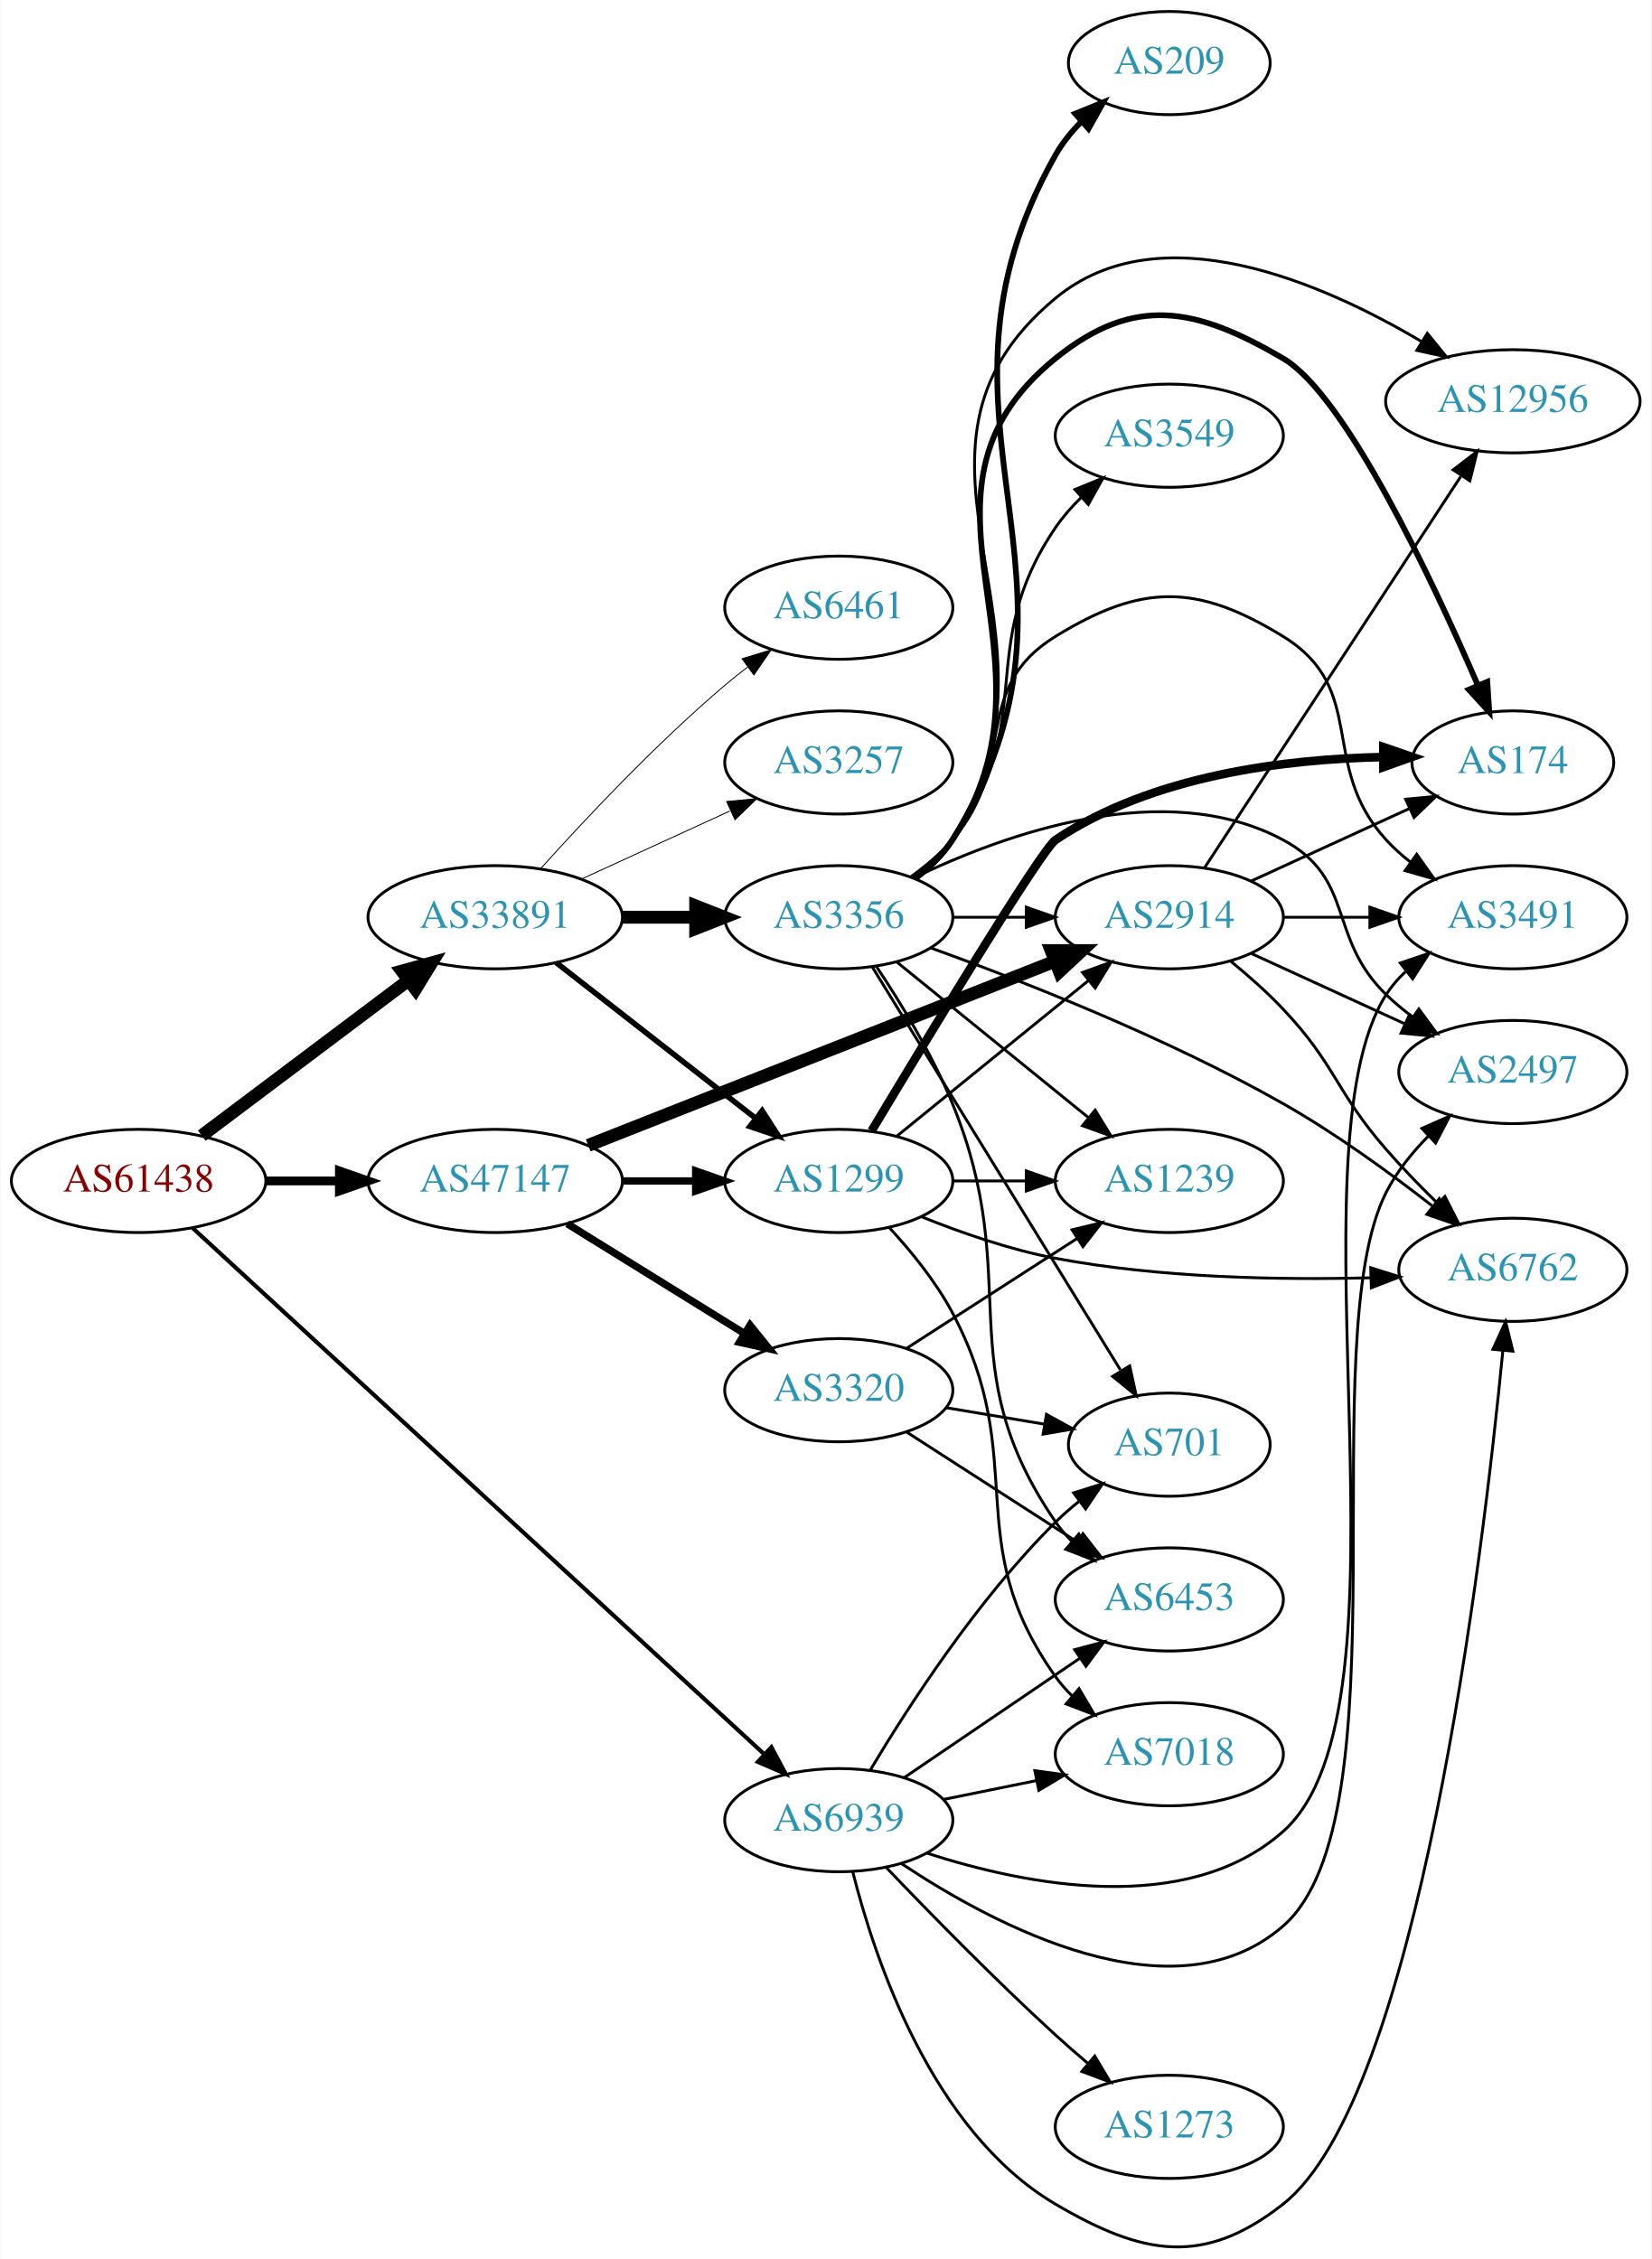
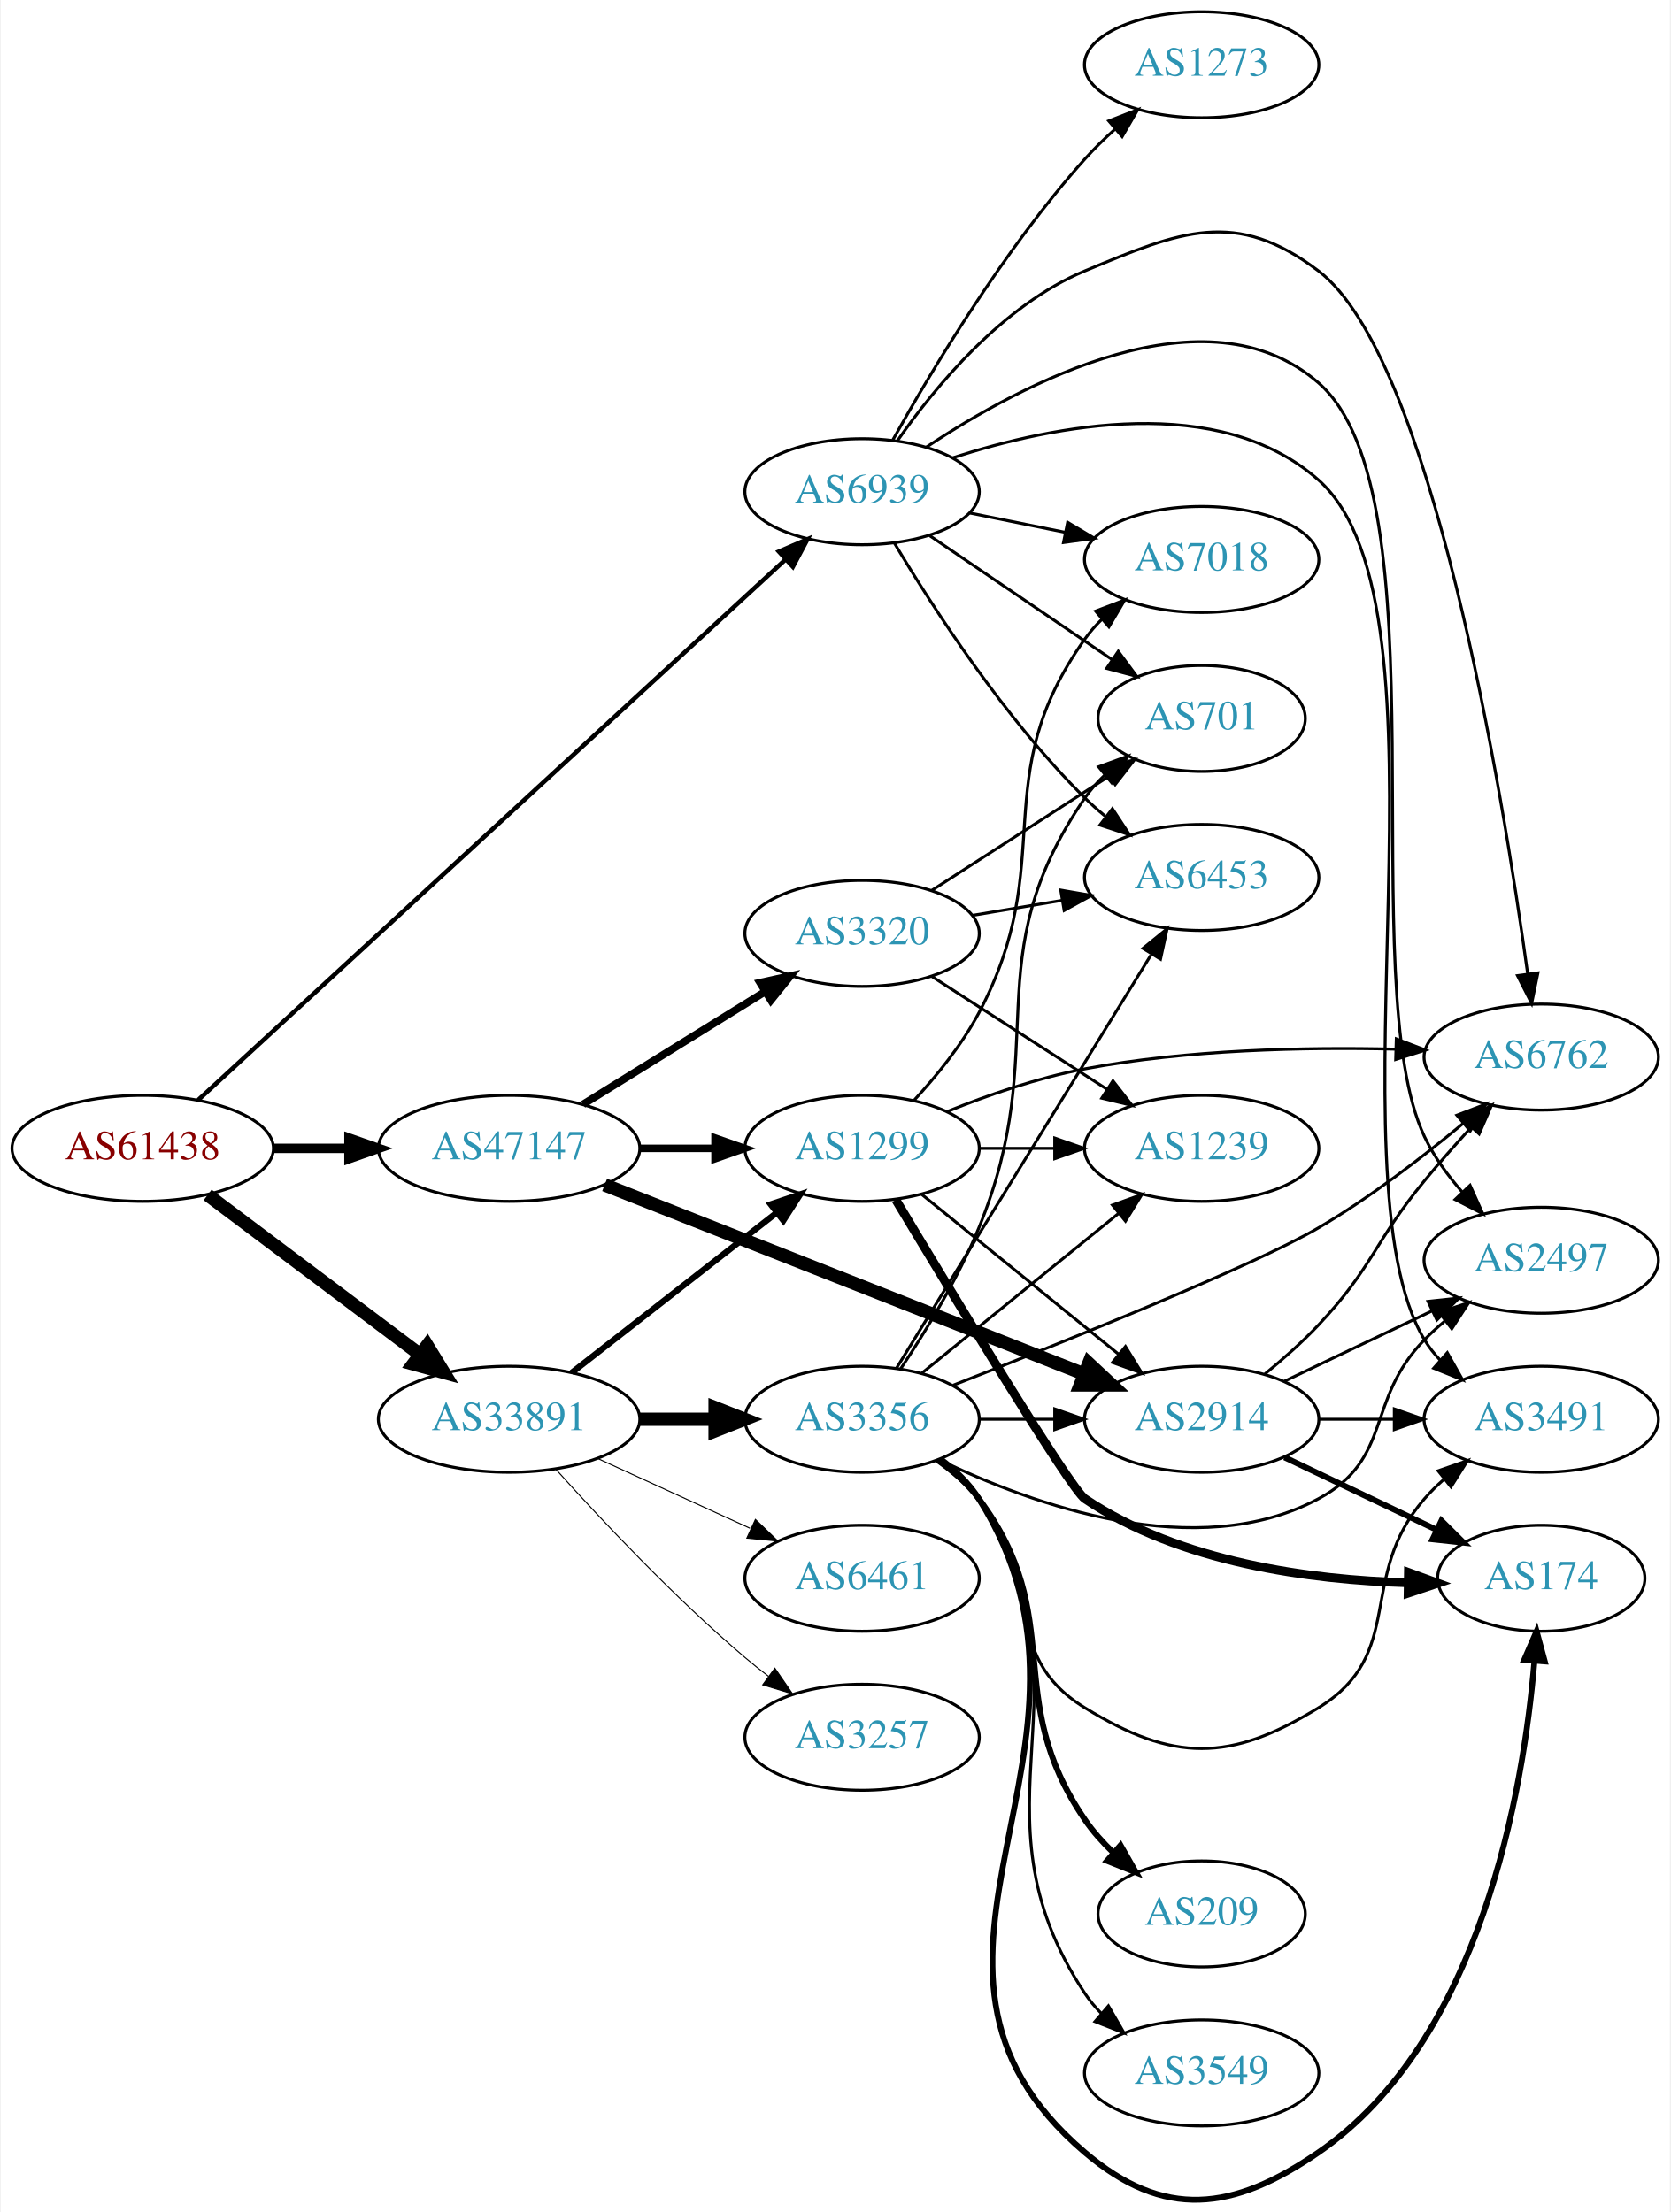
- <svg xmlns="http://www.w3.org/2000/svg" xmlns:xlink="http://www.w3.org/1999/xlink" width="576pt" height="788pt" viewBox="0.00 0.00 575.76 788.11">
-   <g id="graph0" class="graph" transform="scale(1 1) rotate(0) translate(4 784.108)">
-     <polygon fill="white" stroke="none" points="-4,4 -4,-784.108 571.762,-784.108 571.762,4 -4,4" />
+ <svg xmlns="http://www.w3.org/2000/svg" xmlns:xlink="http://www.w3.org/1999/xlink" width="567pt" height="751pt" viewBox="0.00 0.00 566.66 751.23">
+   <g id="graph0" class="graph" transform="scale(1 1) rotate(0) translate(4 747.234)">
+     <polygon fill="white" stroke="none" points="-4,4 -4,-747.234 562.663,-747.234 562.663,4 -4,4" />
    <g id="node1" class="node">
      <g id="a_node1">
        <a xlink:href="/asn/61438" xlink:title="AS61438 ~ ip-it consult GmbH [AT]">
-           <ellipse fill="#ffffff" stroke="black" cx="44.196" cy="-372.108" rx="44.393" ry="18" />
-           <text text-anchor="middle" x="44.196" y="-368.408" font-family="Times,serif" font-size="14.00" fill="#880000">AS61438</text>
+           <ellipse fill="#ffffff" stroke="black" cx="44.196" cy="-357.234" rx="44.393" ry="18" />
+           <text text-anchor="middle" x="44.196" y="-353.534" font-family="Times,serif" font-size="14.00" fill="#880000">AS61438</text>
        </a>
      </g>
    </g>
    <g id="node2" class="node">
      <g id="a_node2">
        <a xlink:href="/asn/33891" xlink:title="AS33891 ~ CORE-BACKBONE GMBH GLOBAL NETWORK [DE]">
-           <ellipse fill="#ffffff" stroke="black" cx="168.588" cy="-464.108" rx="44.393" ry="18" />
-           <text text-anchor="middle" x="168.588" y="-460.408" font-family="Times,serif" font-size="14.00" fill="#2c94b3">AS33891</text>
+           <ellipse fill="#ffffff" stroke="black" cx="168.588" cy="-265.234" rx="44.393" ry="18" />
+           <text text-anchor="middle" x="168.588" y="-261.534" font-family="Times,serif" font-size="14.00" fill="#2c94b3">AS33891</text>
        </a>
      </g>
    </g>
    <g id="edge1" class="edge">
-       <path fill="none" stroke="black" stroke-width="4.5" d="M66.236,-387.924C86.114,-402.866 116.114,-425.416 138.321,-442.109" />
-       <polygon fill="black" stroke="black" stroke-width="4.5" points="136.054,-445.33 146.413,-448.192 140.786,-439.035 136.054,-445.33" />
+       <path fill="none" stroke="black" stroke-width="4.5" d="M66.236,-341.418C86.114,-326.476 116.114,-303.926 138.321,-287.233" />
+       <polygon fill="black" stroke="black" stroke-width="4.5" points="140.786,-290.307 146.413,-281.15 136.054,-284.012 140.786,-290.307" />
    </g>
    <g id="node3" class="node">
      <g id="a_node3">
        <a xlink:href="/asn/47147" xlink:title="AS47147 ~ ANEXIA Internetdienstleistungs GmbH [AT]">
-           <ellipse fill="#ffffff" stroke="black" cx="168.588" cy="-372.108" rx="44.393" ry="18" />
-           <text text-anchor="middle" x="168.588" y="-368.408" font-family="Times,serif" font-size="14.00" fill="#2c94b3">AS47147</text>
+           <ellipse fill="#ffffff" stroke="black" cx="168.588" cy="-357.234" rx="44.393" ry="18" />
+           <text text-anchor="middle" x="168.588" y="-353.534" font-family="Times,serif" font-size="14.00" fill="#2c94b3">AS47147</text>
        </a>
      </g>
    </g>
    <g id="edge2" class="edge">
-       <path fill="none" stroke="black" stroke-width="3.068" d="M88.692,-372.108C96.898,-372.108 105.569,-372.108 114.041,-372.108" />
-       <polygon fill="black" stroke="black" stroke-width="3.068" points="114.233,-375.608 124.233,-372.108 114.233,-368.608 114.233,-375.608" />
+       <path fill="none" stroke="black" stroke-width="3.214" d="M88.692,-357.234C96.898,-357.234 105.569,-357.234 114.041,-357.234" />
+       <polygon fill="black" stroke="black" stroke-width="3.214" points="114.233,-360.734 124.233,-357.234 114.233,-353.734 114.233,-360.734" />
    </g>
    <g id="node4" class="node">
      <g id="a_node4">
        <a xlink:href="/asn/6939" xlink:title="AS6939 ~ Hurricane Electric LLC [US]">
-           <ellipse fill="#ffffff" stroke="black" cx="288.431" cy="-149.108" rx="39.794" ry="18" />
-           <text text-anchor="middle" x="288.431" y="-145.408" font-family="Times,serif" font-size="14.00" fill="#2c94b3">AS6939</text>
+           <ellipse fill="#ffffff" stroke="black" cx="288.431" cy="-580.234" rx="39.794" ry="18" />
+           <text text-anchor="middle" x="288.431" y="-576.534" font-family="Times,serif" font-size="14.00" fill="#2c94b3">AS6939</text>
        </a>
      </g>
    </g>
    <g id="edge3" class="edge">
-       <path fill="none" stroke="black" stroke-width="1.432" d="M63.008,-355.711C105.546,-316.551 213.156,-217.485 262.28,-172.262" />
-       <polygon fill="black" stroke="black" stroke-width="1.432" points="264.933,-174.577 269.919,-165.229 260.192,-169.427 264.933,-174.577" />
+       <path fill="none" stroke="black" stroke-width="1.5" d="M63.008,-373.631C105.546,-412.791 213.156,-511.857 262.28,-557.08" />
+       <polygon fill="black" stroke="black" stroke-width="1.5" points="260.192,-559.915 269.919,-564.113 264.933,-554.765 260.192,-559.915" />
    </g>
    <g id="node5" class="node">
      <g id="a_node5">
-         <a xlink:href="/asn/1299" xlink:title="AS1299 ~ Telia Carrier [EU]">
-           <ellipse fill="#ffffff" stroke="black" cx="288.431" cy="-372.108" rx="39.794" ry="18" />
-           <text text-anchor="middle" x="288.431" y="-368.408" font-family="Times,serif" font-size="14.00" fill="#2c94b3">AS1299</text>
+         <a xlink:href="/asn/3356" xlink:title="AS3356 ~ Level 3 Parent, LLC [US]">
+           <ellipse fill="#ffffff" stroke="black" cx="288.431" cy="-265.234" rx="39.794" ry="18" />
+           <text text-anchor="middle" x="288.431" y="-261.534" font-family="Times,serif" font-size="14.00" fill="#2c94b3">AS3356</text>
        </a>
      </g>
    </g>
    <g id="edge4" class="edge">
-       <path fill="none" stroke="black" stroke-width="1.929" d="M189.846,-448.293C209.017,-433.326 237.966,-410.726 259.358,-394.025" />
-       <polygon fill="black" stroke="black" stroke-width="1.929" points="261.709,-396.63 267.437,-387.717 257.401,-391.112 261.709,-396.63" />
+       <path fill="none" stroke="black" stroke-width="4.5" d="M212.799,-265.234C221.112,-265.234 229.875,-265.234 238.357,-265.234" />
+       <polygon fill="black" stroke="black" stroke-width="4.5" points="238.516,-269.171 248.516,-265.234 238.516,-261.296 238.516,-269.171" />
    </g>
    <g id="node6" class="node">
      <g id="a_node6">
-         <a xlink:href="/asn/3356" xlink:title="AS3356 ~ Level 3 Parent, LLC [US]">
-           <ellipse fill="#ffffff" stroke="black" cx="288.431" cy="-464.108" rx="39.794" ry="18" />
-           <text text-anchor="middle" x="288.431" y="-460.408" font-family="Times,serif" font-size="14.00" fill="#2c94b3">AS3356</text>
+         <a xlink:href="/asn/3257" xlink:title="AS3257 ~ GTT [DE]">
+           <ellipse fill="#ffffff" stroke="black" cx="288.431" cy="-157.234" rx="39.794" ry="18" />
+           <text text-anchor="middle" x="288.431" y="-153.534" font-family="Times,serif" font-size="14.00" fill="#2c94b3">AS3257</text>
        </a>
      </g>
    </g>
    <g id="edge5" class="edge">
-       <path fill="none" stroke="black" stroke-width="4.5" d="M212.799,-464.108C221.112,-464.108 229.875,-464.108 238.357,-464.108" />
-       <polygon fill="black" stroke="black" stroke-width="4.5" points="238.516,-468.046 248.516,-464.108 238.516,-460.171 238.516,-468.046" />
+       <path fill="none" stroke="black" stroke-width="0.346" d="M184.521,-248.19C199.847,-231.136 224.782,-204.583 248.784,-184.234 251.281,-182.116 253.942,-180.002 256.653,-177.94" />
+       <polygon fill="black" stroke="black" stroke-width="0.346" points="258.819,-180.692 264.83,-171.967 254.69,-175.04 258.819,-180.692" />
    </g>
    <g id="node7" class="node">
      <g id="a_node7">
-         <a xlink:href="/asn/3257" xlink:title="AS3257 ~ GTT [DE]">
-           <ellipse fill="#ffffff" stroke="black" cx="288.431" cy="-518.108" rx="39.794" ry="18" />
-           <text text-anchor="middle" x="288.431" y="-514.408" font-family="Times,serif" font-size="14.00" fill="#2c94b3">AS3257</text>
+         <a xlink:href="/asn/1299" xlink:title="AS1299 ~ Telia Carrier [EU]">
+           <ellipse fill="#ffffff" stroke="black" cx="288.431" cy="-357.234" rx="39.794" ry="18" />
+           <text text-anchor="middle" x="288.431" y="-353.534" font-family="Times,serif" font-size="14.00" fill="#2c94b3">AS1299</text>
        </a>
      </g>
    </g>
    <g id="edge6" class="edge">
-       <path fill="none" stroke="black" stroke-width="0.321" d="M198.718,-477.457C214.329,-484.61 233.727,-493.499 250.399,-501.139" />
-       <polygon fill="black" stroke="black" stroke-width="0.321" points="249.302,-504.486 259.851,-505.47 252.218,-498.122 249.302,-504.486" />
+       <path fill="none" stroke="black" stroke-width="2.077" d="M189.846,-281.049C209.017,-296.016 237.966,-318.616 259.358,-335.317" />
+       <polygon fill="black" stroke="black" stroke-width="2.077" points="257.401,-338.23 267.437,-341.625 261.709,-332.712 257.401,-338.23" />
    </g>
    <g id="node8" class="node">
      <g id="a_node8">
        <a xlink:href="/asn/6461" xlink:title="AS6461 ~ Zayo Bandwidth [US]">
-           <ellipse fill="#ffffff" stroke="black" cx="288.431" cy="-572.108" rx="39.794" ry="18" />
-           <text text-anchor="middle" x="288.431" y="-568.408" font-family="Times,serif" font-size="14.00" fill="#2c94b3">AS6461</text>
+           <ellipse fill="#ffffff" stroke="black" cx="288.431" cy="-211.234" rx="39.794" ry="18" />
+           <text text-anchor="middle" x="288.431" y="-207.534" font-family="Times,serif" font-size="14.00" fill="#2c94b3">AS6461</text>
        </a>
      </g>
    </g>
    <g id="edge7" class="edge">
-       <path fill="none" stroke="black" stroke-width="0.321" d="M184.521,-481.152C199.847,-498.206 224.782,-524.759 248.784,-545.108 251.281,-547.226 253.942,-549.34 256.653,-551.402" />
-       <polygon fill="black" stroke="black" stroke-width="0.321" points="254.69,-554.302 264.83,-557.375 258.819,-548.65 254.69,-554.302" />
+       <path fill="none" stroke="black" stroke-width="0.346" d="M198.718,-251.885C214.329,-244.732 233.727,-235.843 250.399,-228.203" />
+       <polygon fill="black" stroke="black" stroke-width="0.346" points="252.218,-231.22 259.851,-223.872 249.302,-224.856 252.218,-231.22" />
+     </g>
+     <g id="edge23" class="edge">
+       <path fill="none" stroke="black" stroke-width="2.571" d="M212.799,-357.234C221.112,-357.234 229.875,-357.234 238.357,-357.234" />
+       <polygon fill="black" stroke="black" stroke-width="2.571" points="238.516,-360.734 248.516,-357.234 238.516,-353.734 238.516,-360.734" />
+     </g>
+     <g id="node9" class="node">
+       <g id="a_node9">
+         <a xlink:href="/asn/2914" xlink:title="AS2914 ~ NTT America, Inc. [US]">
+           <ellipse fill="#ffffff" stroke="black" cx="403.724" cy="-265.234" rx="39.794" ry="18" />
+           <text text-anchor="middle" x="403.724" y="-261.534" font-family="Times,serif" font-size="14.00" fill="#2c94b3">AS2914</text>
+         </a>
+       </g>
+     </g>
+     <g id="edge25" class="edge">
+       <path fill="none" stroke="black" stroke-width="4.5" d="M201.03,-344.826C243.179,-328.193 317.975,-298.677 363.682,-280.64" />
+       <polygon fill="black" stroke="black" stroke-width="4.5" points="365.392,-284.198 373.249,-276.865 362.501,-276.873 365.392,-284.198" />
+     </g>
+     <g id="node20" class="node">
+       <g id="a_node20">
+         <a xlink:href="/asn/3320" xlink:title="AS3320 ~ DTAG [DE]">
+           <ellipse fill="#ffffff" stroke="black" cx="288.431" cy="-430.234" rx="39.794" ry="18" />
+           <text text-anchor="middle" x="288.431" y="-426.534" font-family="Times,serif" font-size="14.00" fill="#2c94b3">AS3320</text>
+         </a>
+       </g>
    </g>
    <g id="edge24" class="edge">
-       <path fill="none" stroke="black" stroke-width="2.571" d="M212.799,-372.108C221.112,-372.108 229.875,-372.108 238.357,-372.108" />
-       <polygon fill="black" stroke="black" stroke-width="2.571" points="238.516,-375.608 248.516,-372.108 238.516,-368.608 238.516,-375.608" />
+       <path fill="none" stroke="black" stroke-width="2.571" d="M193.72,-372.182C211.588,-383.251 236.107,-398.44 255.583,-410.505" />
+       <polygon fill="black" stroke="black" stroke-width="2.571" points="253.79,-413.511 264.135,-415.802 257.477,-407.561 253.79,-413.511" />
    </g>
    <g id="node10" class="node">
      <g id="a_node10">
-         <a xlink:href="/asn/2914" xlink:title="AS2914 ~ NTT America, Inc. [US]">
-           <ellipse fill="#ffffff" stroke="black" cx="403.724" cy="-464.108" rx="39.794" ry="18" />
-           <text text-anchor="middle" x="403.724" y="-460.408" font-family="Times,serif" font-size="14.00" fill="#2c94b3">AS2914</text>
-         </a>
-       </g>
-     </g>
-     <g id="edge26" class="edge">
-       <path fill="none" stroke="black" stroke-width="4.5" d="M201.03,-384.516C243.179,-401.149 317.975,-430.665 363.682,-448.702" />
-       <polygon fill="black" stroke="black" stroke-width="4.5" points="362.501,-452.469 373.249,-452.477 365.392,-445.144 362.501,-452.469" />
+         <a xlink:href="/asn/6762" xlink:title="AS6762 ~ TELECOM ITALIA SPARKLE S.p.A. [IT]">
+           <ellipse fill="#ffffff" stroke="black" cx="519.017" cy="-388.234" rx="39.794" ry="18" />
+           <text text-anchor="middle" x="519.017" y="-384.534" font-family="Times,serif" font-size="14.00" fill="#2c94b3">AS6762</text>
+         </a>
+       </g>
+     </g>
+     <g id="edge34" class="edge">
+       <path fill="none" stroke="black" d="M300.411,-597.517C313.168,-615.807 336.086,-643.601 364.077,-655.234 396.62,-668.758 415.296,-676.536 443.37,-655.234 481.791,-626.081 505.803,-478.945 514.421,-416.415" />
+       <polygon fill="black" stroke="black" points="517.896,-416.829 515.761,-406.452 510.959,-415.895 517.896,-416.829" />
+     </g>
+     <g id="node11" class="node">
+       <g id="a_node11">
+         <a xlink:href="/asn/2497" xlink:title="AS2497 ~ Internet Initiative Japan Inc. [JP]">
+           <ellipse fill="#ffffff" stroke="black" cx="519.017" cy="-319.234" rx="39.794" ry="18" />
+           <text text-anchor="middle" x="519.017" y="-315.534" font-family="Times,serif" font-size="14.00" fill="#2c94b3">AS2497</text>
+         </a>
+       </g>
+     </g>
+     <g id="edge35" class="edge">
+       <path fill="none" stroke="black" d="M310.318,-595.417C342.715,-616.965 405.303,-650.322 443.37,-617.234 486.729,-579.546 454.808,-413.167 479.37,-361.234 482.574,-354.459 487.258,-348.022 492.267,-342.314" />
+       <polygon fill="black" stroke="black" points="494.845,-344.682 499.192,-335.02 489.768,-339.863 494.845,-344.682" />
+     </g>
+     <g id="node12" class="node">
+       <g id="a_node12">
+         <a xlink:href="/asn/3491" xlink:title="AS3491 ~ PCCW Global, Inc. [US]">
+           <ellipse fill="#ffffff" stroke="black" cx="519.017" cy="-265.234" rx="39.794" ry="18" />
+           <text text-anchor="middle" x="519.017" y="-261.534" font-family="Times,serif" font-size="14.00" fill="#2c94b3">AS3491</text>
+         </a>
+       </g>
+     </g>
+     <g id="edge36" class="edge">
+       <path fill="none" stroke="black" d="M319.262,-591.775C353.61,-602.9 409.624,-614.075 443.37,-584.234 492.348,-540.924 445.654,-348.249 479.37,-292.234 480.874,-289.735 482.708,-287.41 484.75,-285.257" />
+       <polygon fill="black" stroke="black" points="487.121,-287.833 492.324,-278.603 482.501,-282.574 487.121,-287.833" />
+     </g>
+     <g id="node15" class="node">
+       <g id="a_node15">
+         <a xlink:href="/asn/701" xlink:title="AS701 ~ UUNET [US]">
+           <ellipse fill="#ffffff" stroke="black" cx="403.724" cy="-503.234" rx="35.194" ry="18" />
+           <text text-anchor="middle" x="403.724" y="-499.534" font-family="Times,serif" font-size="14.00" fill="#2c94b3">AS701</text>
+         </a>
+       </g>
+     </g>
+     <g id="edge38" class="edge">
+       <path fill="none" stroke="black" d="M311.275,-565.387C328.895,-553.412 353.85,-536.451 373.241,-523.271" />
+       <polygon fill="black" stroke="black" points="375.41,-526.03 381.713,-517.514 371.475,-520.24 375.41,-526.03" />
+     </g>
+     <g id="node18" class="node">
+       <g id="a_node18">
+         <a xlink:href="/asn/6453" xlink:title="AS6453 ~ TATA COMMUNICATIONS (AMERICA) INC [US]">
+           <ellipse fill="#ffffff" stroke="black" cx="403.724" cy="-449.234" rx="39.794" ry="18" />
+           <text text-anchor="middle" x="403.724" y="-445.534" font-family="Times,serif" font-size="14.00" fill="#2c94b3">AS6453</text>
+         </a>
+       </g>
+     </g>
+     <g id="edge39" class="edge">
+       <path fill="none" stroke="black" d="M299.481,-562.665C312.529,-540.806 336.875,-503.092 364.077,-476.234 366.207,-474.131 368.516,-472.078 370.911,-470.104" />
+       <polygon fill="black" stroke="black" points="373.423,-472.589 379.243,-463.736 369.173,-467.028 373.423,-472.589" />
+     </g>
+     <g id="node19" class="node">
+       <g id="a_node19">
+         <a xlink:href="/asn/7018" xlink:title="AS7018 ~ AT&amp;T Services, Inc. [US]">
+           <ellipse fill="#ffffff" stroke="black" cx="403.724" cy="-557.234" rx="39.794" ry="18" />
+           <text text-anchor="middle" x="403.724" y="-553.534" font-family="Times,serif" font-size="14.00" fill="#2c94b3">AS7018</text>
+         </a>
+       </g>
+     </g>
+     <g id="edge37" class="edge">
+       <path fill="none" stroke="black" d="M324.967,-573.019C335.195,-570.943 346.496,-568.649 357.238,-566.468" />
+       <polygon fill="black" stroke="black" points="358.21,-569.842 367.314,-564.422 356.818,-562.982 358.21,-569.842" />
    </g>
    <g id="node21" class="node">
      <g id="a_node21">
-         <a xlink:href="/asn/3320" xlink:title="AS3320 ~ DTAG [DE]">
-           <ellipse fill="#ffffff" stroke="black" cx="288.431" cy="-299.108" rx="39.794" ry="18" />
-           <text text-anchor="middle" x="288.431" y="-295.408" font-family="Times,serif" font-size="14.00" fill="#2c94b3">AS3320</text>
-         </a>
-       </g>
-     </g>
-     <g id="edge25" class="edge">
-       <path fill="none" stroke="black" stroke-width="2.571" d="M193.72,-357.16C211.588,-346.091 236.107,-330.902 255.583,-318.837" />
-       <polygon fill="black" stroke="black" stroke-width="2.571" points="257.477,-321.781 264.135,-313.54 253.79,-315.831 257.477,-321.781" />
-     </g>
-     <g id="node12" class="node">
-       <g id="a_node12">
-         <a xlink:href="/asn/701" xlink:title="AS701 ~ UUNET [US]">
-           <ellipse fill="#ffffff" stroke="black" cx="403.724" cy="-280.108" rx="35.194" ry="18" />
-           <text text-anchor="middle" x="403.724" y="-276.408" font-family="Times,serif" font-size="14.00" fill="#2c94b3">AS701</text>
-         </a>
-       </g>
-     </g>
-     <g id="edge38" class="edge">
-       <path fill="none" stroke="black" d="M299.481,-166.677C312.529,-188.536 336.875,-226.25 364.077,-253.108 366.6,-255.599 369.375,-258.02 372.245,-260.323" />
-       <polygon fill="black" stroke="black" points="370.351,-263.277 380.455,-266.463 374.543,-257.671 370.351,-263.277" />
+         <a xlink:href="/asn/1273" xlink:title="AS1273 ~ Vodafone Group PLC [EU]">
+           <ellipse fill="#ffffff" stroke="black" cx="403.724" cy="-725.234" rx="39.794" ry="18" />
+           <text text-anchor="middle" x="403.724" y="-721.534" font-family="Times,serif" font-size="14.00" fill="#2c94b3">AS1273</text>
+         </a>
+       </g>
+     </g>
+     <g id="edge33" class="edge">
+       <path fill="none" stroke="black" d="M298.866,-597.817C311.802,-621.052 336.592,-662.614 364.077,-693.234 367.172,-696.682 370.649,-700.078 374.216,-703.296" />
+       <polygon fill="black" stroke="black" points="372.181,-706.161 382.054,-710.004 376.733,-700.843 372.181,-706.161" />
+     </g>
+     <g id="edge8" class="edge">
+       <path fill="none" stroke="black" d="M328.103,-265.234C336.306,-265.234 345.07,-265.234 353.602,-265.234" />
+       <polygon fill="black" stroke="black" points="353.841,-268.734 363.841,-265.234 353.841,-261.734 353.841,-268.734" />
+     </g>
+     <g id="edge9" class="edge">
+       <path fill="none" stroke="black" d="M319.335,-276.783C357.575,-291.738 421.469,-317.4 443.37,-330.234 460.77,-340.43 478.665,-354.201 492.571,-365.766" />
+       <polygon fill="black" stroke="black" points="490.369,-368.488 500.263,-372.277 494.891,-363.145 490.369,-368.488" />
+     </g>
+     <g id="edge10" class="edge">
+       <path fill="none" stroke="black" d="M314.432,-251.575C346.232,-236.201 401.983,-216.084 443.37,-238.234 468.802,-251.844 459.198,-271.616 479.37,-292.234 481.463,-294.373 483.746,-296.451 486.123,-298.443" />
+       <polygon fill="black" stroke="black" points="484.367,-301.509 494.423,-304.844 488.641,-295.966 484.367,-301.509" />
+     </g>
+     <g id="edge11" class="edge">
+       <path fill="none" stroke="black" d="M313.429,-251.217C318.668,-247.443 323.891,-243.054 328.077,-238.234 351.276,-211.521 333.929,-185.749 364.077,-167.234 394.107,-148.79 413.34,-148.79 443.37,-167.234 473.519,-185.749 456.171,-211.521 479.37,-238.234 481.332,-240.493 483.523,-242.658 485.835,-244.709" />
+       <polygon fill="black" stroke="black" points="484.013,-247.732 494.019,-251.217 488.37,-242.253 484.013,-247.732" />
    </g>
    <g id="node13" class="node">
      <g id="a_node13">
-         <a xlink:href="/asn/6453" xlink:title="AS6453 ~ TATA COMMUNICATIONS (AMERICA) INC [US]">
-           <ellipse fill="#ffffff" stroke="black" cx="403.724" cy="-226.108" rx="39.794" ry="18" />
-           <text text-anchor="middle" x="403.724" y="-222.408" font-family="Times,serif" font-size="14.00" fill="#2c94b3">AS6453</text>
-         </a>
-       </g>
-     </g>
-     <g id="edge40" class="edge">
-       <path fill="none" stroke="black" d="M311.275,-163.955C328.672,-175.779 353.22,-192.463 372.502,-205.568" />
-       <polygon fill="black" stroke="black" points="370.709,-208.581 380.947,-211.308 374.644,-202.792 370.709,-208.581" />
+         <a xlink:href="/asn/209" xlink:title="AS209 ~ CenturyLink Communications, LLC [US]">
+           <ellipse fill="#ffffff" stroke="black" cx="403.724" cy="-97.234" rx="35.194" ry="18" />
+           <text text-anchor="middle" x="403.724" y="-93.534" font-family="Times,serif" font-size="14.00" fill="#2c94b3">AS209</text>
+         </a>
+       </g>
+     </g>
+     <g id="edge12" class="edge">
+       <path fill="none" stroke="black" stroke-width="2" d="M314.372,-251.36C319.447,-247.63 324.363,-243.223 328.077,-238.234 358.545,-197.312 335.308,-171.367 364.077,-129.234 366.819,-125.219 370.202,-121.433 373.816,-117.968" />
+       <polygon fill="black" stroke="black" stroke-width="2" points="376.189,-120.543 381.43,-111.335 371.591,-115.265 376.189,-120.543" />
    </g>
    <g id="node14" class="node">
      <g id="a_node14">
-         <a xlink:href="/asn/6762" xlink:title="AS6762 ~ TELECOM ITALIA SPARKLE S.p.A. [IT]">
-           <ellipse fill="#ffffff" stroke="black" cx="523.566" cy="-341.108" rx="39.794" ry="18" />
-           <text text-anchor="middle" x="523.566" y="-337.408" font-family="Times,serif" font-size="14.00" fill="#2c94b3">AS6762</text>
-         </a>
-       </g>
-     </g>
-     <g id="edge39" class="edge">
-       <path fill="none" stroke="black" d="M293.297,-131.136C300.889,-100.85 320.914,-40.473 364.077,-15.108 394.461,2.746 415.665,6.672 443.37,-15.108 490.516,-52.172 513.058,-240.553 520.073,-312.826" />
-       <polygon fill="black" stroke="black" points="516.609,-313.375 521.032,-323.003 523.578,-312.719 516.609,-313.375" />
+         <a xlink:href="/asn/3549" xlink:title="AS3549 ~ Level 3 Parent, LLC [US]">
+           <ellipse fill="#ffffff" stroke="black" cx="403.724" cy="-43.234" rx="39.794" ry="18" />
+           <text text-anchor="middle" x="403.724" y="-39.534" font-family="Times,serif" font-size="14.00" fill="#2c94b3">AS3549</text>
+         </a>
+       </g>
+     </g>
+     <g id="edge13" class="edge">
+       <path fill="none" stroke="black" d="M314.779,-251.646C319.833,-247.901 324.637,-243.416 328.077,-238.234 370.31,-174.614 321.844,-133.853 364.077,-70.234 365.69,-67.804 367.602,-65.528 369.699,-63.41" />
+       <polygon fill="black" stroke="black" points="372.067,-65.99 377.376,-56.821 367.508,-60.678 372.067,-65.99" />
+     </g>
+     <g id="edge14" class="edge">
+       <path fill="none" stroke="black" d="M301.569,-282.43C310.045,-295.127 321.055,-313.106 328.077,-330.234 353.429,-392.071 326.265,-421.126 364.077,-476.234 365.976,-479.001 368.258,-481.574 370.751,-483.944" />
+       <polygon fill="black" stroke="black" points="368.738,-486.819 378.695,-490.439 373.169,-481.4 368.738,-486.819" />
    </g>
    <g id="node16" class="node">
      <g id="a_node16">
-         <a xlink:href="/asn/2497" xlink:title="AS2497 ~ Internet Initiative Japan Inc. [JP]">
-           <ellipse fill="#ffffff" stroke="black" cx="523.566" cy="-410.108" rx="39.794" ry="18" />
-           <text text-anchor="middle" x="523.566" y="-406.408" font-family="Times,serif" font-size="14.00" fill="#2c94b3">AS2497</text>
-         </a>
-       </g>
-     </g>
-     <g id="edge35" class="edge">
-       <path fill="none" stroke="black" d="M310.318,-133.925C342.715,-112.377 405.303,-79.02 443.37,-112.108 486.729,-149.796 453.374,-316.878 479.37,-368.108 483.031,-375.323 488.423,-382.012 494.165,-387.834" />
-       <polygon fill="black" stroke="black" points="491.83,-390.442 501.523,-394.72 496.613,-385.331 491.83,-390.442" />
-     </g>
-     <g id="node19" class="node">
-       <g id="a_node19">
-         <a xlink:href="/asn/3491" xlink:title="AS3491 ~ PCCW Global, Inc. [US]">
-           <ellipse fill="#ffffff" stroke="black" cx="523.566" cy="-464.108" rx="39.794" ry="18" />
-           <text text-anchor="middle" x="523.566" y="-460.408" font-family="Times,serif" font-size="14.00" fill="#2c94b3">AS3491</text>
-         </a>
-       </g>
-     </g>
-     <g id="edge36" class="edge">
-       <path fill="none" stroke="black" d="M319.262,-137.567C353.61,-126.442 409.624,-115.267 443.37,-145.108 492.348,-188.418 444.232,-381.974 479.37,-437.108 481.224,-440.017 483.515,-442.666 486.068,-445.067" />
-       <polygon fill="black" stroke="black" points="484.302,-448.13 494.334,-451.538 488.617,-442.618 484.302,-448.13" />
-     </g>
-     <g id="node20" class="node">
-       <g id="a_node20">
-         <a xlink:href="/asn/7018" xlink:title="AS7018 ~ AT&amp;T Services, Inc. [US]">
-           <ellipse fill="#ffffff" stroke="black" cx="403.724" cy="-172.108" rx="39.794" ry="18" />
-           <text text-anchor="middle" x="403.724" y="-168.408" font-family="Times,serif" font-size="14.00" fill="#2c94b3">AS7018</text>
-         </a>
-       </g>
-     </g>
-     <g id="edge37" class="edge">
-       <path fill="none" stroke="black" d="M324.967,-156.323C335.195,-158.399 346.496,-160.693 357.238,-162.874" />
-       <polygon fill="black" stroke="black" points="356.818,-166.36 367.314,-164.92 358.21,-159.5 356.818,-166.36" />
-     </g>
-     <g id="node22" class="node">
-       <g id="a_node22">
-         <a xlink:href="/asn/1273" xlink:title="AS1273 ~ Vodafone Group PLC [EU]">
-           <ellipse fill="#ffffff" stroke="black" cx="403.724" cy="-42.108" rx="39.794" ry="18" />
-           <text text-anchor="middle" x="403.724" y="-38.408" font-family="Times,serif" font-size="14.00" fill="#2c94b3">AS1273</text>
-         </a>
-       </g>
-     </g>
-     <g id="edge41" class="edge">
-       <path fill="none" stroke="black" d="M305.012,-132.56C319.819,-117.05 342.908,-93.426 364.077,-74.108 367.669,-70.831 371.531,-67.462 375.375,-64.197" />
-       <polygon fill="black" stroke="black" points="377.718,-66.8 383.149,-57.703 373.231,-61.428 377.718,-66.8" />
-     </g>
-     <g id="edge19" class="edge">
-       <path fill="none" stroke="black" d="M308.649,-387.715C327.041,-402.65 354.961,-425.322 375.611,-442.091" />
-       <polygon fill="black" stroke="black" points="373.442,-444.838 383.411,-448.425 377.854,-439.404 373.442,-444.838" />
-     </g>
-     <g id="edge23" class="edge">
-       <path fill="none" stroke="black" d="M317.187,-359.653C330.988,-354.09 348.096,-348.118 364.077,-345.108 400.408,-338.266 442.245,-337.503 473.808,-338.323" />
-       <polygon fill="black" stroke="black" points="473.988,-341.83 484.096,-338.655 474.214,-334.834 473.988,-341.83" />
-     </g>
-     <g id="node15" class="node">
-       <g id="a_node15">
        <a xlink:href="/asn/1239" xlink:title="AS1239 ~ Sprint [US]">
-           <ellipse fill="#ffffff" stroke="black" cx="403.724" cy="-372.108" rx="39.794" ry="18" />
-           <text text-anchor="middle" x="403.724" y="-368.408" font-family="Times,serif" font-size="14.00" fill="#2c94b3">AS1239</text>
-         </a>
-       </g>
-     </g>
-     <g id="edge21" class="edge">
-       <path fill="none" stroke="black" d="M328.103,-372.108C336.306,-372.108 345.07,-372.108 353.602,-372.108" />
-       <polygon fill="black" stroke="black" points="353.841,-375.608 363.841,-372.108 353.841,-368.608 353.841,-375.608" />
-     </g>
-     <g id="node18" class="node">
-       <g id="a_node18">
-         <a xlink:href="/asn/174" xlink:title="AS174 ~ Cogent Communications [US]">
-           <ellipse fill="#ffffff" stroke="black" cx="523.566" cy="-518.108" rx="35.194" ry="18" />
-           <text text-anchor="middle" x="523.566" y="-514.408" font-family="Times,serif" font-size="14.00" fill="#2c94b3">AS174</text>
-         </a>
-       </g>
-     </g>
-     <g id="edge20" class="edge">
-       <path fill="none" stroke="black" stroke-width="3" d="M299.88,-389.588C319.243,-421.862 359.187,-487.837 364.077,-491.108 397.82,-513.684 444.383,-519.322 478.306,-519.982" />
-       <polygon fill="black" stroke="black" stroke-width="3" points="478.379,-523.482 488.399,-520.04 478.419,-516.482 478.379,-523.482" />
-     </g>
-     <g id="edge22" class="edge">
-       <path fill="none" stroke="black" d="M305.988,-355.898C313.651,-347.606 322.312,-336.983 328.077,-326.108 355.558,-274.274 330.056,-246.905 364.077,-199.108 365.768,-196.733 367.737,-194.496 369.873,-192.404" />
-       <polygon fill="black" stroke="black" points="372.237,-194.99 377.623,-185.866 367.723,-189.639 372.237,-194.99" />
-     </g>
-     <g id="node9" class="node">
-       <g id="a_node9">
-         <a xlink:href="/asn/12956" xlink:title="AS12956 ~ TELXIUS [ES]">
-           <ellipse fill="#ffffff" stroke="black" cx="523.566" cy="-644.108" rx="44.393" ry="18" />
-           <text text-anchor="middle" x="523.566" y="-640.408" font-family="Times,serif" font-size="14.00" fill="#2c94b3">AS12956</text>
-         </a>
-       </g>
-     </g>
-     <g id="edge8" class="edge">
-       <path fill="none" stroke="black" d="M314.867,-477.638C319.917,-481.386 324.696,-485.887 328.077,-491.108 374.552,-562.886 298.198,-625.593 364.077,-680.108 400.396,-710.162 456.812,-685.656 491.626,-665.003" />
-       <polygon fill="black" stroke="black" points="493.726,-667.82 500.411,-659.6 490.06,-661.857 493.726,-667.82" />
-     </g>
-     <g id="edge9" class="edge">
-       <path fill="none" stroke="black" d="M328.103,-464.108C336.306,-464.108 345.07,-464.108 353.602,-464.108" />
-       <polygon fill="black" stroke="black" points="353.841,-467.608 363.841,-464.108 353.841,-460.608 353.841,-467.608" />
-     </g>
-     <g id="node11" class="node">
-       <g id="a_node11">
-         <a xlink:href="/asn/3549" xlink:title="AS3549 ~ Level 3 Parent, LLC [US]">
-           <ellipse fill="#ffffff" stroke="black" cx="403.724" cy="-632.108" rx="39.794" ry="18" />
-           <text text-anchor="middle" x="403.724" y="-628.408" font-family="Times,serif" font-size="14.00" fill="#2c94b3">AS3549</text>
-         </a>
-       </g>
-     </g>
-     <g id="edge10" class="edge">
-       <path fill="none" stroke="black" d="M314.372,-477.982C319.447,-481.712 324.363,-486.119 328.077,-491.108 358.545,-532.03 335.308,-557.975 364.077,-600.108 366.633,-603.851 369.746,-607.395 373.085,-610.665" />
-       <polygon fill="black" stroke="black" points="370.823,-613.338 380.625,-617.36 375.471,-608.103 370.823,-613.338" />
-     </g>
-     <g id="edge11" class="edge">
-       <path fill="none" stroke="black" d="M300.089,-446.798C320.046,-414.387 363.15,-344.381 386.65,-306.214" />
-       <polygon fill="black" stroke="black" points="389.914,-307.589 392.176,-297.239 383.953,-303.919 389.914,-307.589" />
-     </g>
-     <g id="edge12" class="edge">
-       <path fill="none" stroke="black" d="M301.569,-446.912C310.045,-434.215 321.055,-416.236 328.077,-399.108 353.429,-337.271 326.265,-308.216 364.077,-253.108 365.727,-250.704 367.666,-248.446 369.782,-246.34" />
-       <polygon fill="black" stroke="black" points="372.148,-248.923 377.493,-239.775 367.61,-243.593 372.148,-248.923" />
-     </g>
-     <g id="edge13" class="edge">
-       <path fill="none" stroke="black" d="M320.509,-453.416C352.329,-441.916 402.741,-422.147 443.37,-399.108 461.587,-388.779 480.563,-375.002 495.372,-363.467" />
-       <polygon fill="black" stroke="black" points="497.903,-365.928 503.573,-356.978 493.559,-360.439 497.903,-365.928" />
-     </g>
-     <g id="edge14" class="edge">
-       <path fill="none" stroke="black" d="M308.649,-448.502C327.041,-433.567 354.961,-410.895 375.611,-394.125" />
-       <polygon fill="black" stroke="black" points="377.854,-396.812 383.411,-387.791 373.442,-391.378 377.854,-396.812" />
+           <ellipse fill="#ffffff" stroke="black" cx="403.724" cy="-357.234" rx="39.794" ry="18" />
+           <text text-anchor="middle" x="403.724" y="-353.534" font-family="Times,serif" font-size="14.00" fill="#2c94b3">AS1239</text>
+         </a>
+       </g>
    </g>
    <g id="edge15" class="edge">
-       <path fill="none" stroke="black" d="M314.432,-477.767C346.232,-493.141 401.983,-513.258 443.37,-491.108 468.802,-477.498 458.677,-457.203 479.37,-437.108 482.215,-434.346 485.389,-431.722 488.689,-429.274" />
-       <polygon fill="black" stroke="black" points="490.755,-432.102 497.037,-423.571 486.806,-426.322 490.755,-432.102" />
+       <path fill="none" stroke="black" d="M308.649,-280.84C327.041,-295.775 354.961,-318.447 375.611,-335.217" />
+       <polygon fill="black" stroke="black" points="373.442,-337.964 383.411,-341.551 377.854,-332.53 373.442,-337.964" />
    </g>
    <g id="node17" class="node">
      <g id="a_node17">
-         <a xlink:href="/asn/209" xlink:title="AS209 ~ CenturyLink Communications, LLC [US]">
-           <ellipse fill="#ffffff" stroke="black" cx="403.724" cy="-762.108" rx="35.194" ry="18" />
-           <text text-anchor="middle" x="403.724" y="-758.408" font-family="Times,serif" font-size="14.00" fill="#2c94b3">AS209</text>
+         <a xlink:href="/asn/174" xlink:title="AS174 ~ Cogent Communications [US]">
+           <ellipse fill="#ffffff" stroke="black" cx="519.017" cy="-211.234" rx="35.194" ry="18" />
+           <text text-anchor="middle" x="519.017" y="-207.534" font-family="Times,serif" font-size="14.00" fill="#2c94b3">AS174</text>
        </a>
      </g>
    </g>
    <g id="edge16" class="edge">
-       <path fill="none" stroke="black" stroke-width="2" d="M315.018,-477.543C320.06,-481.295 324.798,-485.822 328.077,-491.108 384.704,-582.391 311.229,-636.587 364.077,-730.108 366.469,-734.341 369.655,-738.249 373.175,-741.773" />
-       <polygon fill="black" stroke="black" stroke-width="2" points="370.913,-744.445 380.722,-748.448 375.55,-739.201 370.913,-744.445" />
+       <path fill="none" stroke="black" stroke-width="2" d="M314.974,-251.772C320.018,-248.02 324.768,-243.501 328.077,-238.234 381.246,-153.592 287.951,-81.01 364.077,-16.234 390.917,6.604 414.336,3.741 443.37,-16.234 498.55,-54.196 512.963,-138.937 516.712,-183.159" />
+       <polygon fill="black" stroke="black" stroke-width="2" points="513.227,-183.5 517.438,-193.222 520.209,-182.996 513.227,-183.5" />
    </g>
    <g id="edge17" class="edge">
-       <path fill="none" stroke="black" stroke-width="2" d="M314.779,-477.696C319.833,-481.441 324.637,-485.926 328.077,-491.108 370.31,-554.728 304.693,-611.101 364.077,-659.108 391.483,-681.264 412.955,-676.909 443.37,-659.108 465.113,-646.383 495.291,-582.206 511.393,-544.97" />
-       <polygon fill="black" stroke="black" stroke-width="2" points="514.648,-546.26 515.356,-535.688 508.21,-543.511 514.648,-546.26" />
+       <path fill="none" stroke="black" d="M300.089,-282.544C319.995,-314.873 362.931,-384.605 386.47,-422.836" />
+       <polygon fill="black" stroke="black" points="383.788,-425.155 392.011,-431.835 389.748,-421.485 383.788,-425.155" />
+     </g>
+     <g id="edge20" class="edge">
+       <path fill="none" stroke="black" d="M308.649,-341.627C327.041,-326.692 354.961,-304.02 375.611,-287.251" />
+       <polygon fill="black" stroke="black" points="377.854,-289.938 383.411,-280.917 373.442,-284.504 377.854,-289.938" />
    </g>
    <g id="edge18" class="edge">
-       <path fill="none" stroke="black" d="M313.429,-478.125C318.668,-481.899 323.891,-486.288 328.077,-491.108 351.276,-517.821 333.929,-543.593 364.077,-562.108 394.107,-580.552 413.34,-580.552 443.37,-562.108 473.519,-543.593 455.495,-517.219 479.37,-491.108 481.907,-488.335 484.791,-485.738 487.839,-483.335" />
-       <polygon fill="black" stroke="black" points="490.021,-486.079 496.159,-477.443 485.975,-480.366 490.021,-486.079" />
+       <path fill="none" stroke="black" d="M317.188,-369.684C330.99,-375.246 348.098,-381.218 364.077,-384.234 398.858,-390.797 438.835,-391.642 469.332,-390.927" />
+       <polygon fill="black" stroke="black" points="469.809,-394.415 479.7,-390.616 469.599,-387.418 469.809,-394.415" />
+     </g>
+     <g id="edge22" class="edge">
+       <path fill="none" stroke="black" d="M328.103,-357.234C336.306,-357.234 345.07,-357.234 353.602,-357.234" />
+       <polygon fill="black" stroke="black" points="353.841,-360.734 363.841,-357.234 353.841,-353.734 353.841,-360.734" />
+     </g>
+     <g id="edge21" class="edge">
+       <path fill="none" stroke="black" stroke-width="3" d="M299.881,-339.757C319.247,-307.486 359.195,-241.517 364.077,-238.234 396.38,-216.507 440.826,-210.653 473.659,-209.704" />
+       <polygon fill="black" stroke="black" stroke-width="3" points="473.933,-213.201 483.881,-209.555 473.831,-206.201 473.933,-213.201" />
+     </g>
+     <g id="edge19" class="edge">
+       <path fill="none" stroke="black" d="M305.988,-373.444C313.651,-381.736 322.312,-392.359 328.077,-403.234 355.558,-455.068 330.056,-482.437 364.077,-530.234 365.768,-532.609 367.737,-534.846 369.873,-536.938" />
+       <polygon fill="black" stroke="black" points="367.723,-539.703 377.623,-543.476 372.237,-534.352 367.723,-539.703" />
+     </g>
+     <g id="edge31" class="edge">
+       <path fill="none" stroke="black" d="M425.212,-280.629C431.332,-285.633 437.87,-291.405 443.37,-297.234 461.917,-316.888 462.195,-325.37 479.37,-346.234 484.306,-352.229 489.842,-358.491 495.148,-364.293" />
+       <polygon fill="black" stroke="black" points="492.795,-366.903 502.163,-371.852 497.926,-362.141 492.795,-366.903" />
    </g>
    <g id="edge30" class="edge">
-       <path fill="none" stroke="black" d="M416.023,-481.368C436.735,-513.004 480.895,-580.457 505.359,-617.825" />
-       <polygon fill="black" stroke="black" points="502.722,-620.188 511.128,-626.637 508.579,-616.353 502.722,-620.188" />
-     </g>
-     <g id="edge33" class="edge">
-       <path fill="none" stroke="black" d="M425.212,-448.713C431.332,-443.709 437.87,-437.937 443.37,-432.108 461.917,-412.454 461.622,-403.486 479.37,-383.108 484.877,-376.786 491.17,-370.305 497.217,-364.385" />
-       <polygon fill="black" stroke="black" points="499.873,-366.688 504.668,-357.24 495.028,-361.635 499.873,-366.688" />
+       <path fill="none" stroke="black" d="M431.86,-278.168C446.854,-285.315 465.675,-294.286 481.898,-302.018" />
+       <polygon fill="black" stroke="black" points="480.569,-305.262 491.102,-306.405 483.581,-298.943 480.569,-305.262" />
+     </g>
+     <g id="edge29" class="edge">
+       <path fill="none" stroke="black" d="M443.396,-265.234C451.599,-265.234 460.363,-265.234 468.895,-265.234" />
+       <polygon fill="black" stroke="black" points="469.134,-268.734 479.134,-265.234 469.134,-261.734 469.134,-268.734" />
    </g>
    <g id="edge32" class="edge">
-       <path fill="none" stroke="black" d="M432.353,-451.448C448.31,-444.136 468.58,-434.847 485.863,-426.927" />
-       <polygon fill="black" stroke="black" points="487.478,-430.037 495.111,-422.69 484.562,-423.674 487.478,-430.037" />
-     </g>
-     <g id="edge34" class="edge">
-       <path fill="none" stroke="black" d="M432.353,-476.769C448.769,-484.292 469.75,-493.906 487.347,-501.97" />
-       <polygon fill="black" stroke="black" points="486.176,-505.283 496.725,-506.267 489.092,-498.919 486.176,-505.283" />
-     </g>
-     <g id="edge31" class="edge">
-       <path fill="none" stroke="black" d="M443.636,-464.108C453.19,-464.108 463.539,-464.108 473.502,-464.108" />
-       <polygon fill="black" stroke="black" points="473.695,-467.608 483.695,-464.108 473.694,-460.608 473.695,-467.608" />
+       <path fill="none" stroke="black" stroke-width="2" d="M431.86,-252.299C447.292,-244.944 466.778,-235.656 483.313,-227.775" />
+       <polygon fill="black" stroke="black" stroke-width="2" points="485.133,-230.784 492.654,-223.322 482.121,-224.466 485.133,-230.784" />
+     </g>
+     <g id="edge26" class="edge">
+       <path fill="none" stroke="black" d="M312.085,-444.831C329.366,-455.966 353.345,-471.416 372.298,-483.629" />
+       <polygon fill="black" stroke="black" points="370.577,-486.683 380.879,-489.158 374.368,-480.799 370.577,-486.683" />
    </g>
    <g id="edge27" class="edge">
-       <path fill="none" stroke="black" d="M325.901,-292.992C336.797,-291.165 348.838,-289.145 360.091,-287.258" />
-       <polygon fill="black" stroke="black" points="360.866,-290.677 370.149,-285.571 359.708,-283.774 360.866,-290.677" />
+       <path fill="none" stroke="black" d="M312.085,-415.636C329.143,-404.645 352.727,-389.449 371.562,-377.313" />
+       <polygon fill="black" stroke="black" points="373.598,-380.164 380.109,-371.806 369.807,-374.28 373.598,-380.164" />
    </g>
    <g id="edge28" class="edge">
-       <path fill="none" stroke="black" d="M312.085,-284.511C329.143,-273.52 352.727,-258.324 371.562,-246.187" />
-       <polygon fill="black" stroke="black" points="373.598,-249.039 380.109,-240.68 369.807,-243.155 373.598,-249.039" />
-     </g>
-     <g id="edge29" class="edge">
-       <path fill="none" stroke="black" d="M312.085,-313.706C329.143,-324.697 352.727,-339.893 371.562,-352.029" />
-       <polygon fill="black" stroke="black" points="369.807,-355.062 380.109,-357.537 373.598,-349.178 369.807,-355.062" />
+       <path fill="none" stroke="black" d="M325.901,-436.35C335.604,-437.977 346.215,-439.757 356.37,-441.46" />
+       <polygon fill="black" stroke="black" points="355.881,-444.927 366.322,-443.129 357.039,-438.023 355.881,-444.927" />
    </g>
  </g>
</svg>
